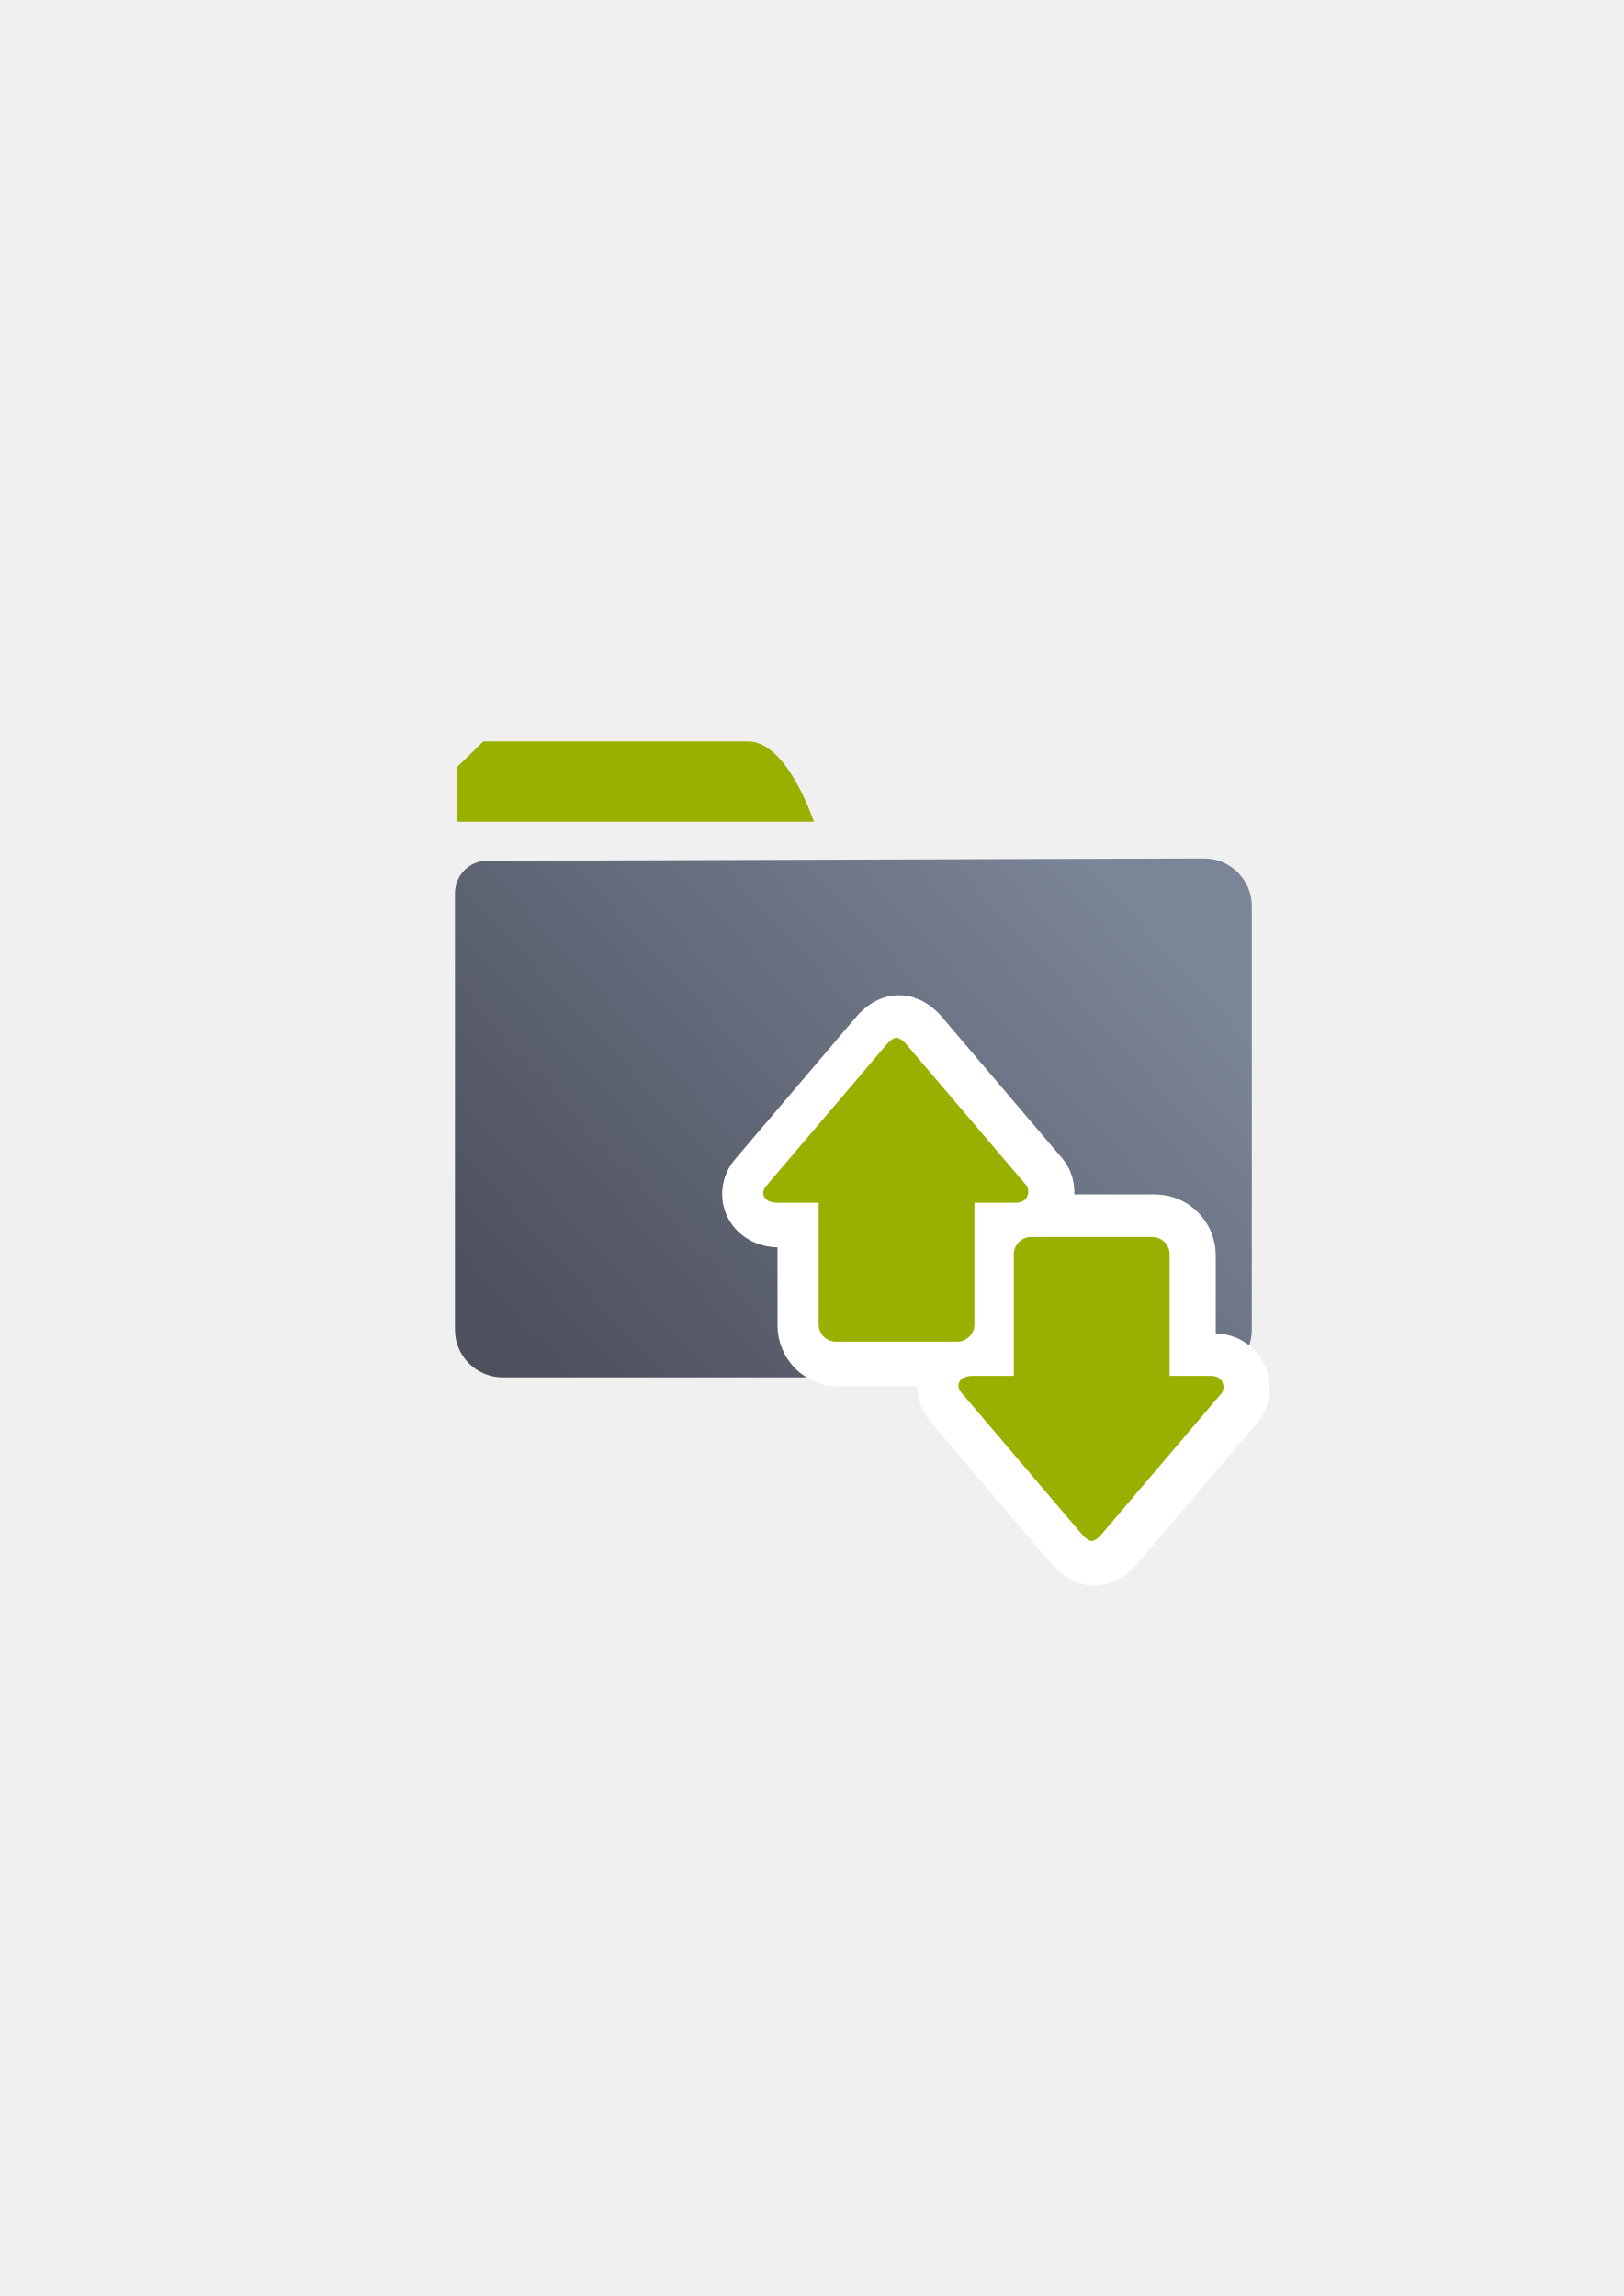
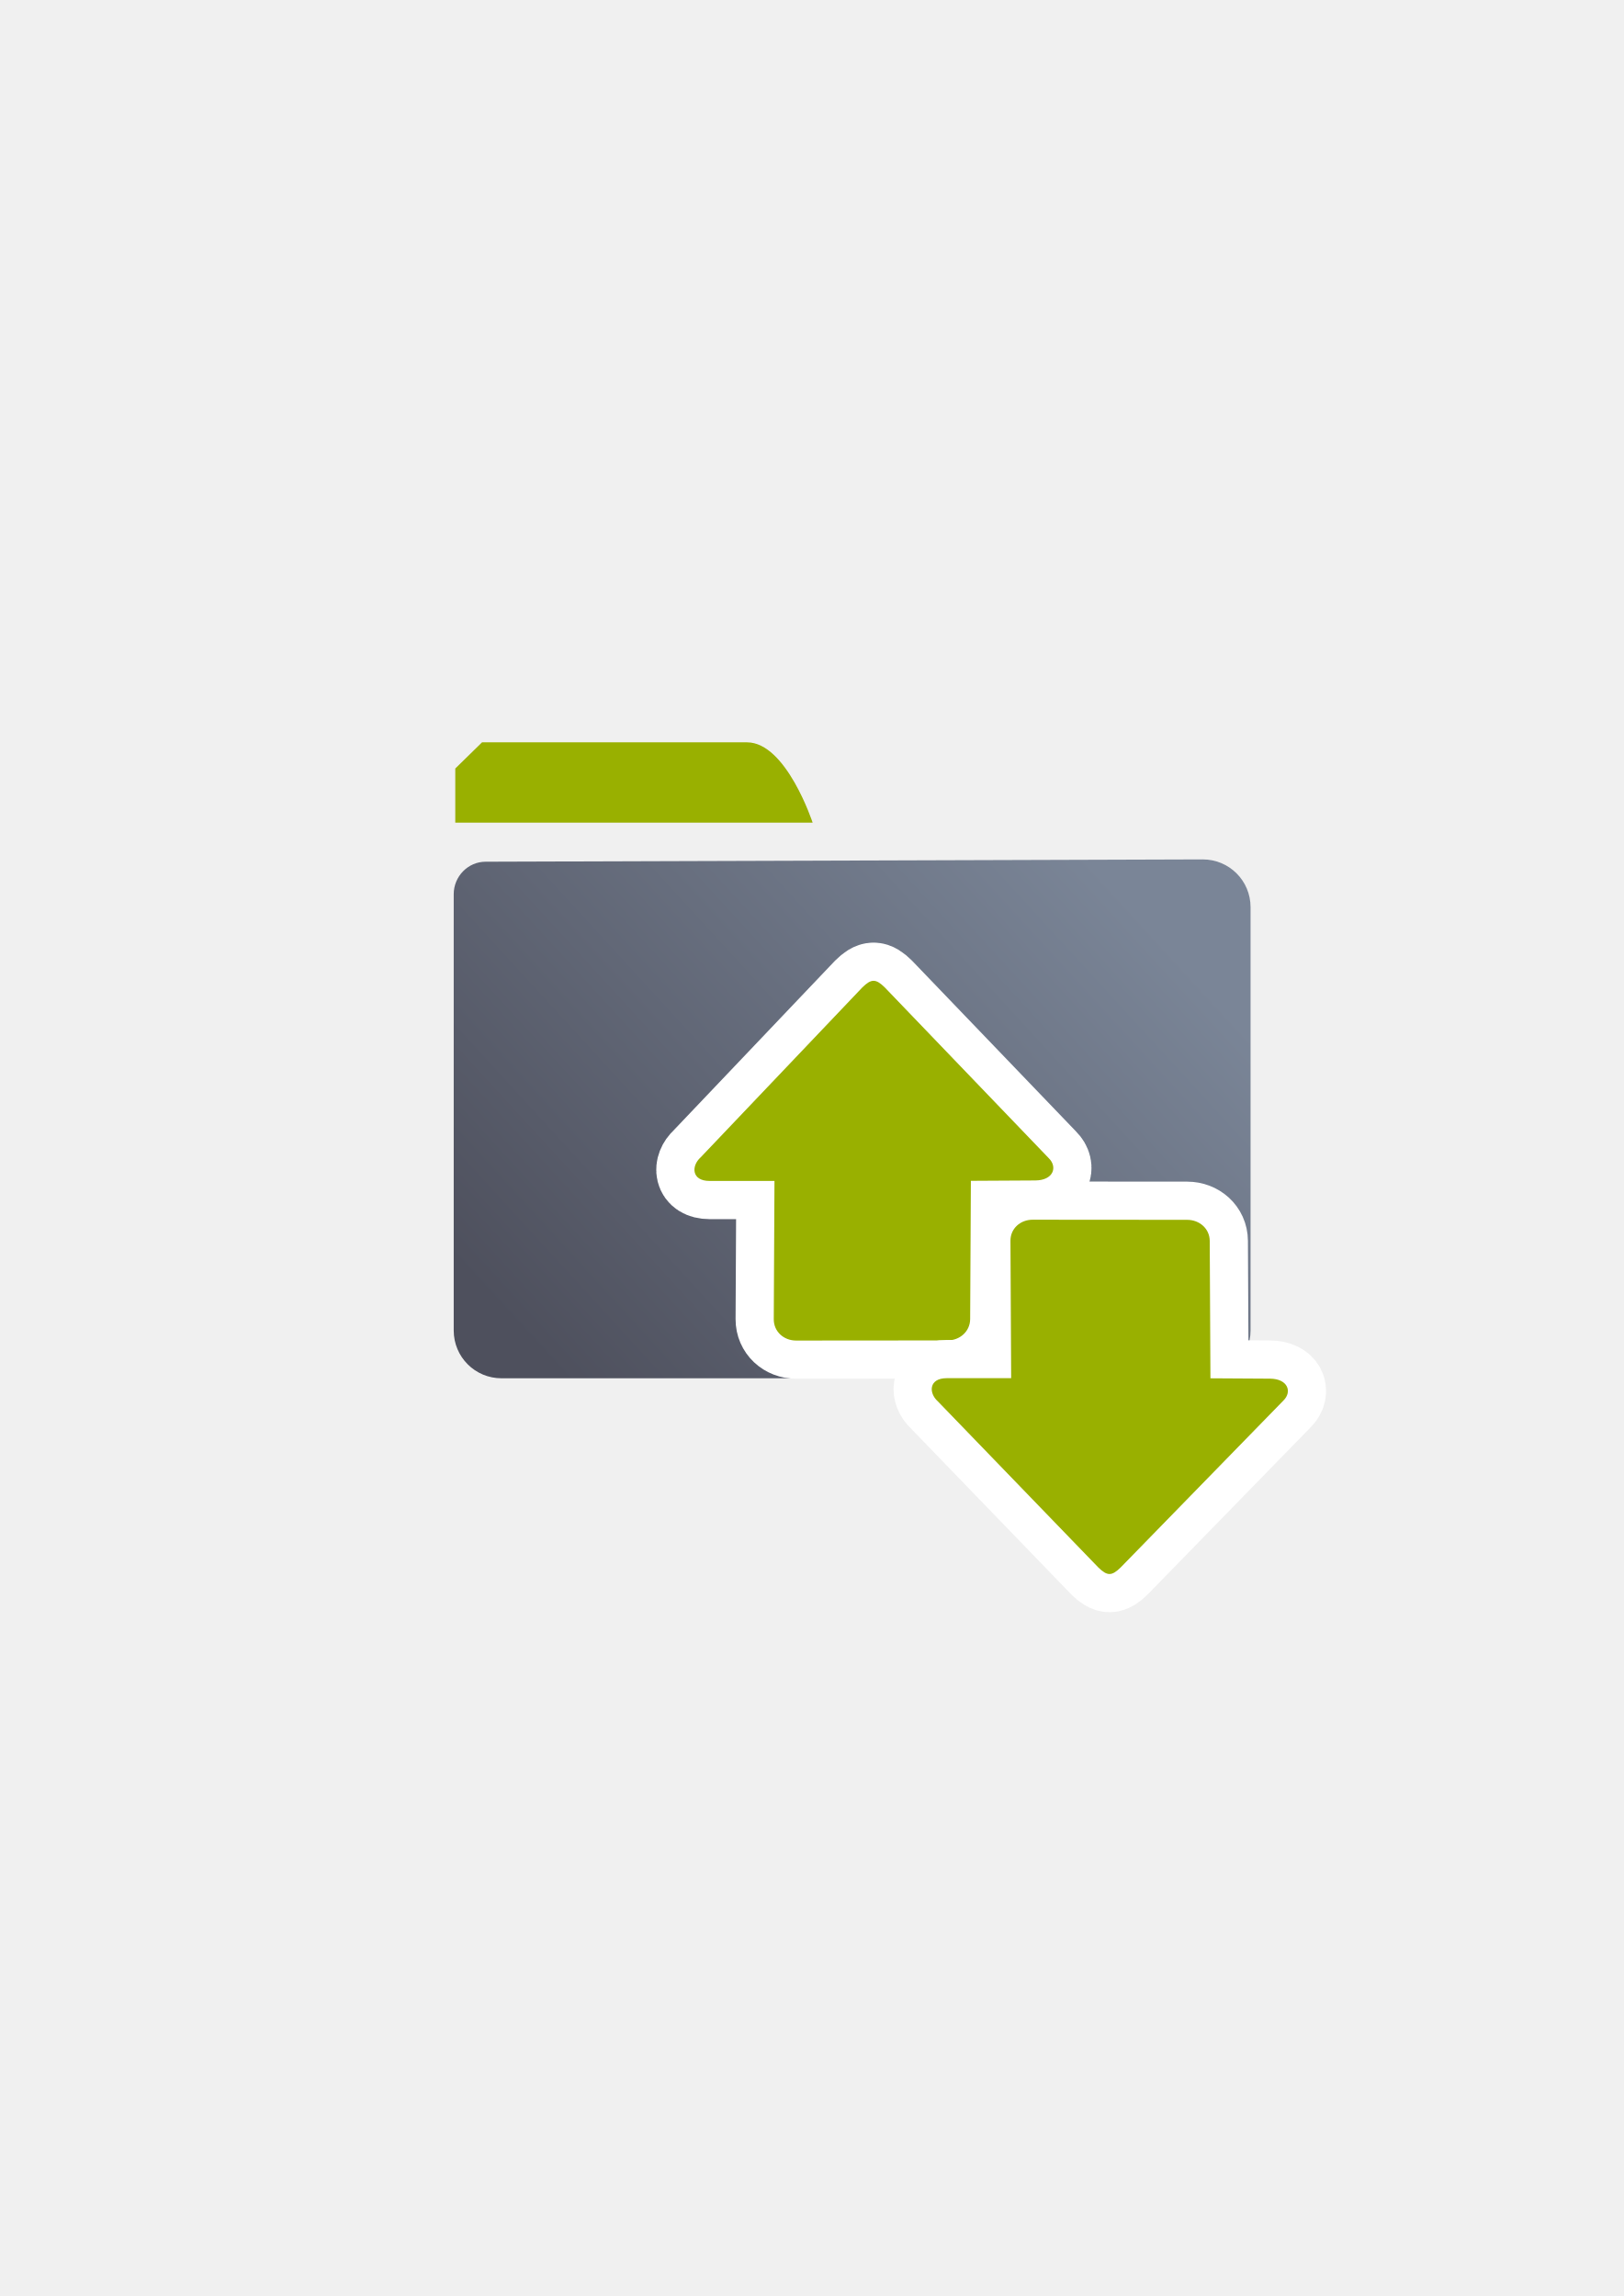
<svg xmlns="http://www.w3.org/2000/svg" xmlns:xlink="http://www.w3.org/1999/xlink" width="210mm" height="297mm" viewBox="0 0 744.094 1052.362" id="svg2" version="1.1">
  <defs id="defs4">
    <linearGradient id="linearGradient2224">
      <stop id="stop2226" offset="0" style="stop-color:#7c7c7c;stop-opacity:1;" />
      <stop id="stop2228" offset="1" style="stop-color:#b8b8b8;stop-opacity:1;" />
    </linearGradient>
    <linearGradient id="linearGradient15218">
      <stop id="stop15220" offset="0" style="stop-color:#eeeeef;stop-opacity:1;" />
      <stop id="stop2736" offset="0.599" style="stop-color:#d3d7cf;stop-opacity:1;" />
      <stop id="stop2738" offset="0.828" style="stop-color:#ffffff;stop-opacity:1;" />
      <stop id="stop15222" offset="1" style="stop-color:#d3d7cf;stop-opacity:1;" />
    </linearGradient>
    <pattern y="0" x="0" height="6" width="6" patternUnits="userSpaceOnUse" id="EMFhbasepattern" />
    <pattern y="0" x="0" height="6" width="6" patternUnits="userSpaceOnUse" id="EMFhbasepattern-5" />
    <linearGradient xlink:href="#linearGradient4167" id="linearGradient4203-7" x1="249.238" y1="681.417" x2="511.048" y2="441.422" gradientUnits="userSpaceOnUse" gradientTransform="matrix(0.954134,0,0,0.954134,13.52538,21.43109)" />
    <linearGradient id="linearGradient4167">
      <stop style="stop-color:#4e505d;stop-opacity:1;" offset="0" id="stop4169" />
      <stop style="stop-color:#7a8597;stop-opacity:1" offset="1" id="stop4171" />
    </linearGradient>
  </defs>
  <g id="layer1">
-     <g transform="translate(346.7424,-287.7669)" id="g4245">
-       <g id="g4196" transform="translate(-340.3304,247.0619)">
+     <g transform="translate(1.197328,0.06750539)" id="g4337">
+       <g id="g4196" transform="translate(4.646455,-40.35359)">
        <path style="opacity:1;fill:url(#linearGradient4203-7);fill-opacity:1;stroke:none;stroke-width:0;stroke-linecap:square;stroke-linejoin:round;stroke-miterlimit:4;stroke-dasharray:none;stroke-opacity:1" d="m 216.702,435.249 c -8.092,0 -14.622,6.771 -14.622,14.868 0,75.993 0,123.987 0,199.98 0,12.144 9.772,21.921 21.91,21.921 l 321.351,0 c 12.138,0 21.91,-9.777 21.91,-21.921 l 0,-193.984 c 0,-12.144 -9.772,-21.921 -21.91,-21.921 z" id="rect4182-7" />
        <path style="fill:#99b000;fill-rule:evenodd;stroke:none;stroke-width:1px;stroke-linecap:butt;stroke-linejoin:miter;stroke-opacity:1" d="m 202.796,417.346 163.766,0 c 0,0 -12.072,-36.815 -30.072,-36.815 l -121.432,0 -12.262,12 z" id="path4219" />
      </g>
-       <flowRoot transform="translate(-345.2129,287.1775)" style="font-style:normal;font-weight:normal;font-size:40px;line-height:125%;font-family:sans-serif;letter-spacing:0px;word-spacing:0px;fill:#252525;fill-opacity:1;stroke:none;stroke-width:1px;stroke-linecap:butt;stroke-linejoin:miter;stroke-opacity:1" id="flowRoot4169" xml:space="preserve">
+       <flowRoot transform="translate(-0.2361149,-0.2379623)" style="font-style:normal;font-weight:normal;font-size:40px;line-height:125%;font-family:sans-serif;letter-spacing:0px;word-spacing:0px;fill:#252525;fill-opacity:1;stroke:none;stroke-width:1px;stroke-linecap:butt;stroke-linejoin:miter;stroke-opacity:1" id="flowRoot4169" xml:space="preserve">
        <flowRegion id="flowRegion4171">
          <rect y="427.08" x="89.541" height="88.789" width="56.433" id="rect4173" />
        </flowRegion>
        <flowPara id="flowPara4175" />
      </flowRoot>
-       <rect y="609.448" x="-156.068" height="400" width="400" id="rect3336" style="fill:none;fill-rule:evenodd;stroke:none;stroke-width:1px;stroke-linecap:butt;stroke-linejoin:miter;stroke-opacity:1" />
-       <g transform="translate(0,8.485281)" id="g4239">
-         <path style="fill:none;fill-opacity:1;fill-rule:evenodd;stroke:#ffffff;stroke-width:40;stroke-linecap:butt;stroke-linejoin:round;stroke-miterlimit:4;stroke-dasharray:none;stroke-opacity:1" d="m 154.71,986.038 c -1.19,0 -2.379,-0.796 -3.966,-2.388 L 95.227,918.375 c -3.172,-3.184 -1.586,-7.96 4.759,-7.96 l 19.035,0 0,-55.722 c 0,-4.41 3.537,-7.96 7.931,-7.96 l 55.517,0 c 4.394,0 7.931,3.55 7.931,7.96 l 0,55.722 19.035,0 c 6.345,0 6.345,6.368 4.759,7.96 l -55.517,65.275 c -1.586,1.592 -2.776,2.388 -3.966,2.388 z" id="path4237-2" />
-         <path style="fill:none;fill-opacity:1;fill-rule:evenodd;stroke:#ffffff;stroke-width:40;stroke-linecap:butt;stroke-linejoin:round;stroke-miterlimit:4;stroke-dasharray:none;stroke-opacity:1" d="m 65.257,755.428 c -1.19,0 -2.379,0.796 -3.966,2.388 l -55.517,65.275 c -3.172,3.184 -1.586,7.96 4.759,7.96 l 19.035,0 0,55.722 c 0,4.41 3.537,7.96 7.931,7.96 l 55.517,0 c 4.394,0 7.931,-3.55 7.931,-7.96 l 0,-55.722 19.035,0 c 6.345,0 6.345,-6.368 4.759,-7.96 l -55.517,-65.275 c -1.586,-1.592 -2.776,-2.388 -3.966,-2.388 z" id="path4237-7-9" />
-         <path style="fill:#99b000;fill-opacity:1;fill-rule:evenodd;stroke:none;stroke-width:1px;stroke-linecap:butt;stroke-linejoin:miter;stroke-opacity:1" d="m 153.561,985.541 c -1.19,0 -2.379,-0.796 -3.966,-2.388 l -55.517,-65.275 c -3.172,-3.184 -1.586,-7.96 4.759,-7.96 l 19.035,0 0,-55.722 c 0,-4.41 3.537,-7.96 7.931,-7.96 l 55.517,0 c 4.394,0 7.931,3.55 7.931,7.96 l 0,55.722 19.035,0 c 6.345,0 6.345,6.368 4.759,7.96 l -55.517,65.275 c -1.586,1.592 -2.776,2.388 -3.966,2.388 z" id="path4237" />
-         <path style="fill:#99b000;fill-opacity:1;fill-rule:evenodd;stroke:none;stroke-width:1px;stroke-linecap:butt;stroke-linejoin:miter;stroke-opacity:1" d="m 64.109,754.93 c -1.19,0 -2.379,0.796 -3.966,2.388 l -55.517,65.275 c -3.172,3.184 -1.586,7.96 4.759,7.96 l 19.035,0 0,55.722 c 0,4.41 3.537,7.96 7.931,7.96 l 55.517,0 c 4.394,0 7.931,-3.55 7.931,-7.96 l 0,-55.722 19.035,0 c 6.345,0 6.345,-6.368 4.759,-7.96 L 68.074,757.318 c -1.586,-1.592 -2.776,-2.388 -3.966,-2.388 z" id="path4237-7" />
-       </g>
+       <rect y="322.032" x="188.909" height="400" width="400" id="rect3336" style="fill:none;fill-rule:evenodd;stroke:none;stroke-width:1px;stroke-linecap:butt;stroke-linejoin:miter;stroke-opacity:1" />
+       <rect transform="matrix(0,-1,-1,0,0,0)" y="-589.403" x="-722.064" height="400" width="400" id="rect3336-0" style="fill:none;fill-rule:evenodd;stroke:none;stroke-width:1px;stroke-linecap:butt;stroke-linejoin:miter;stroke-opacity:1" />
+       <path style="fill:#99b000;fill-opacity:1;fill-rule:evenodd;stroke:#ffffff;stroke-width:35;stroke-linecap:butt;stroke-linejoin:round;stroke-miterlimit:4;stroke-dasharray:none;stroke-opacity:1" d="m 399.122,449.48 c 1.55,0 3.101,1.019 5.168,3.056 l 75.149,78.266 c 4.134,4.075 2.067,10.14 -6.201,10.187 l -29.515,0.168 -0.325,63.362 c -0.029,5.644 -4.689,9.789 -10.415,9.793 l -69.332,0.056 c -5.726,0.005 -10.284,-4.15 -10.255,-9.793 l 0.325,-63.362 -29.778,0 c -8.268,0 -8.41,-6.899 -4.082,-10.79 l 74.095,-77.886 c 2.067,-2.037 3.617,-3.056 5.168,-3.056 z" id="path4333" />
+       <path id="path4237-4" d="m 399.122,449.48 c 1.55,0 3.101,1.019 5.168,3.056 l 75.149,78.266 c 4.134,4.075 2.067,10.14 -6.201,10.187 l -29.515,0.168 -0.325,63.362 c -0.029,5.644 -4.689,9.789 -10.415,9.793 l -69.332,0.056 c -5.726,0.005 -10.284,-4.15 -10.255,-9.793 l 0.325,-63.362 -29.778,0 c -8.268,0 -8.41,-6.899 -4.082,-10.79 l 74.095,-77.886 c 2.067,-2.037 3.617,-3.056 5.168,-3.056 z" style="fill:#99b000;fill-opacity:1;fill-rule:evenodd;stroke:none;stroke-width:1px;stroke-linecap:butt;stroke-linejoin:miter;stroke-opacity:1" />
+       <path id="path4335" d="m 507.248,721.368 c 1.539,0 3.077,-1.003 5.128,-3.01 l 74.577,-76.493 c 4.103,-4.013 2.051,-9.983 -6.154,-10.033 l -27.291,-0.165 -0.323,-62.987 c -0.029,-5.558 -4.654,-9.64 -10.336,-9.645 l -70.805,-0.055 c -5.682,-0.004 -10.206,4.087 -10.177,9.645 l 0.323,62.987 -29.552,0 c -8.205,0 -8.346,6.794 -4.051,10.627 l 73.532,76.119 c 2.051,2.007 3.59,3.01 5.128,3.01 z" style="fill:#99b000;fill-opacity:1;fill-rule:evenodd;stroke:#ffffff;stroke-width:35;stroke-linecap:butt;stroke-linejoin:round;stroke-miterlimit:4;stroke-dasharray:none;stroke-opacity:1" />
+       <path style="fill:#99b000;fill-opacity:1;fill-rule:evenodd;stroke:none;stroke-width:1px;stroke-linecap:butt;stroke-linejoin:miter;stroke-opacity:1" d="m 507.248,721.368 c 1.539,0 3.077,-1.003 5.128,-3.01 l 74.577,-76.493 c 4.103,-4.013 2.051,-9.983 -6.154,-10.033 l -27.291,-0.165 -0.323,-62.987 c -0.029,-5.558 -4.654,-9.64 -10.336,-9.645 l -70.805,-0.055 c -5.682,-0.004 -10.206,4.087 -10.177,9.645 l 0.323,62.987 -29.552,0 c -8.205,0 -8.346,6.794 -4.051,10.627 l 73.532,76.119 c 2.051,2.007 3.59,3.01 5.128,3.01 z" id="path4331" />
    </g>
  </g>
</svg>
